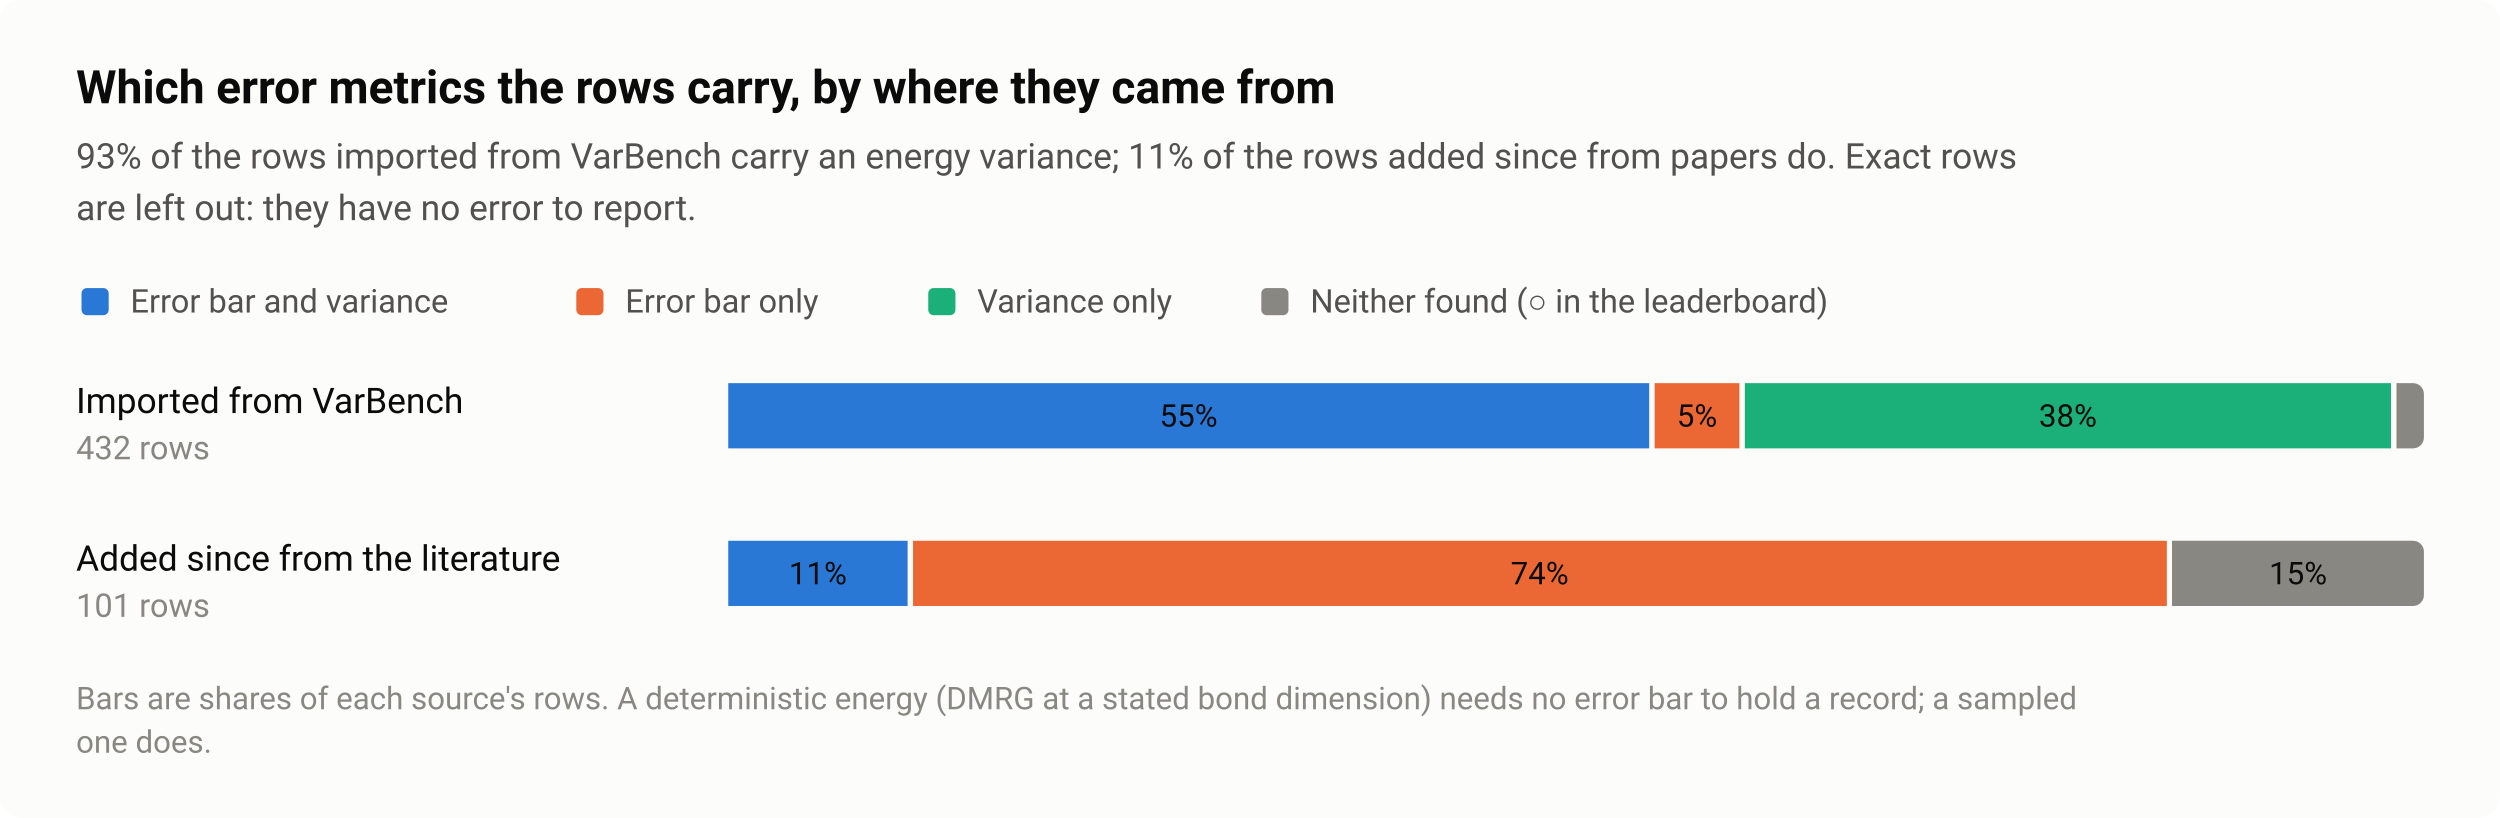
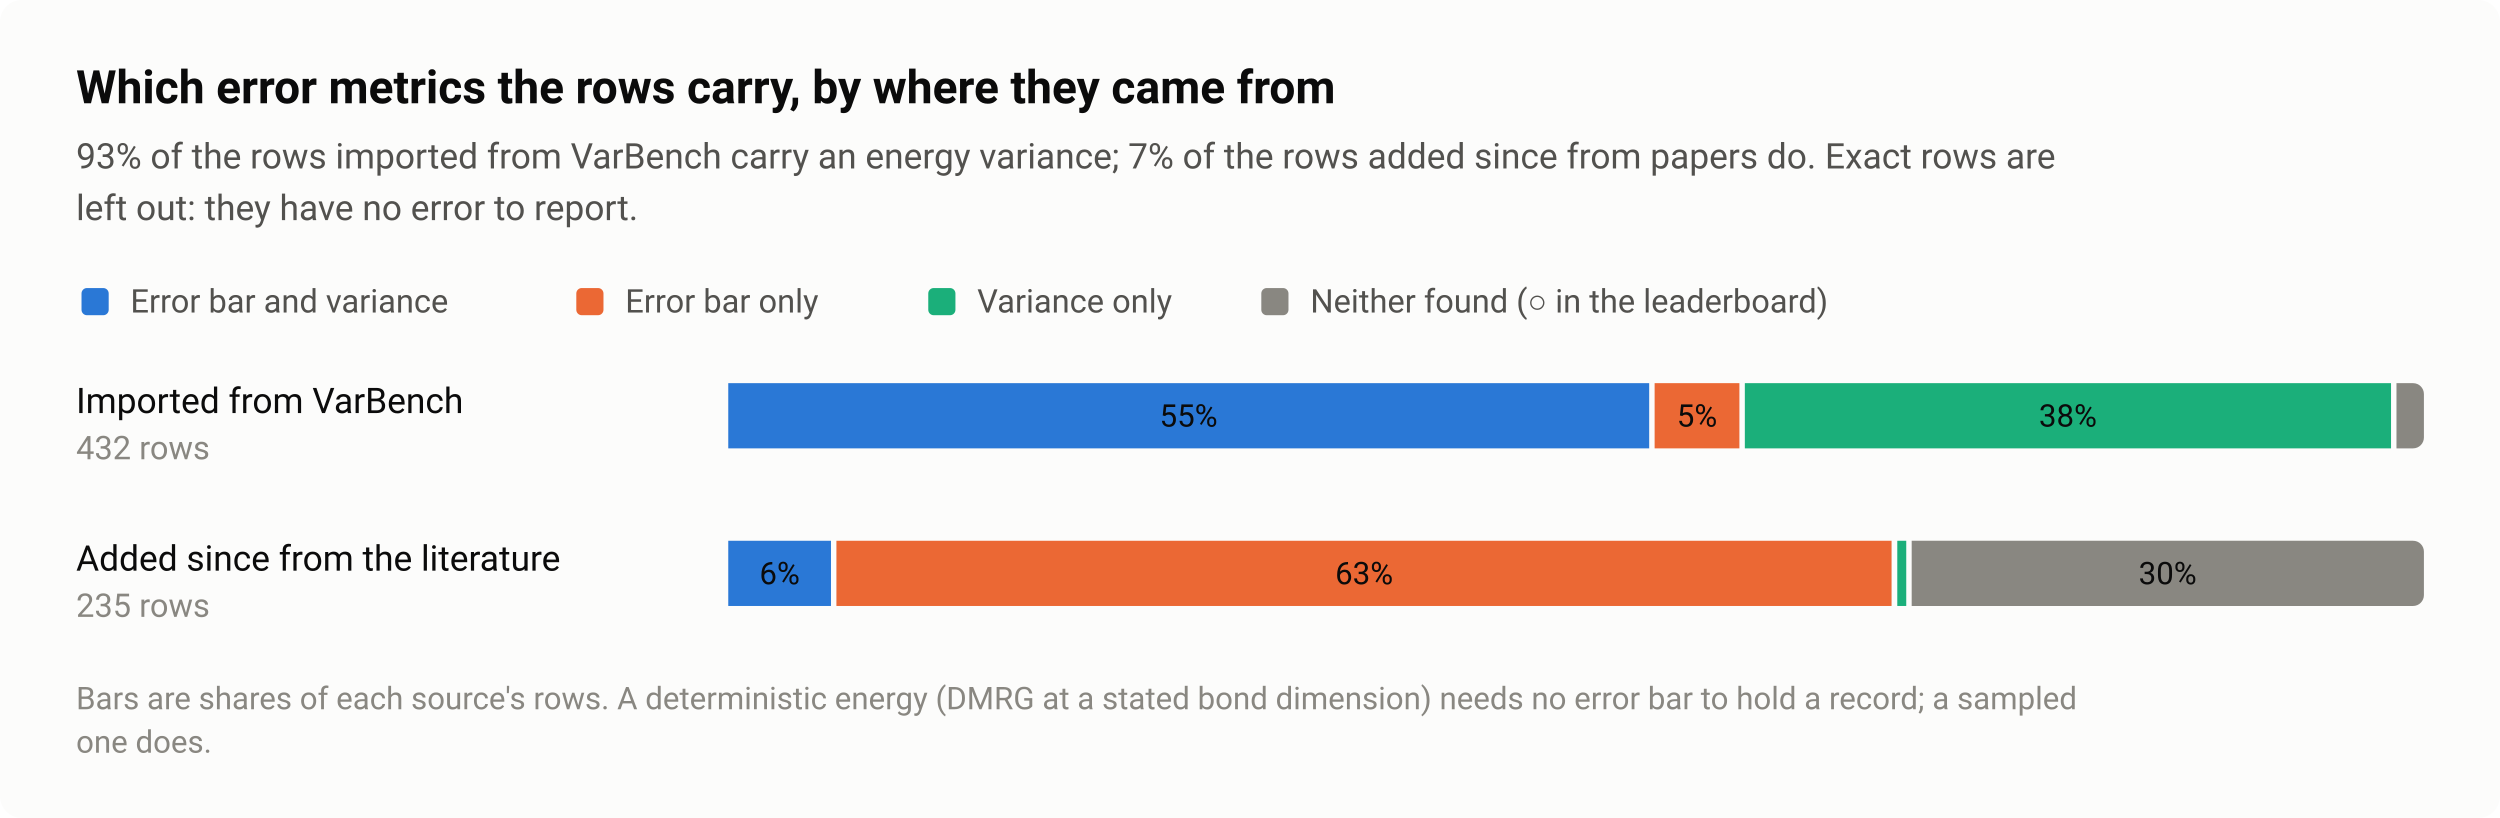
<svg xmlns="http://www.w3.org/2000/svg" width="920" height="301" viewBox="0 0 920 301" role="img" aria-labelledby="title desc">
  <style>text{font-family:system-ui,-apple-system,"Segoe UI",Roboto,"Helvetica Neue",Arial,sans-serif}</style>
  <rect width="920" height="301" rx="8" fill="#fcfcfb" />
  <text x="28" y="38" font-size="17" fill="#0b0b0b" font-weight="600">Which error metrics the rows carry, by where they came from</text>
-   <text x="28" y="62" font-size="13" fill="#52514e">93% of the rows imported from VarBench carry an energy variance; 11% of the rows added since from papers do. Exact rows</text>
-   <text x="28" y="81" font-size="13" fill="#52514e">are left out: they have no error to report.</text>
+   <text x="28" y="62" font-size="13" fill="#52514e">93% of the rows imported from VarBench carry an energy variance; 7% of the rows added since from papers do. Exact rows are</text>
+   <text x="28" y="81" font-size="13" fill="#52514e">left out: they have no error to report.</text>
  <rect x="30" y="106" width="10" height="10" rx="2" fill="#2a78d6" />
  <text x="48" y="115" font-size="12" fill="#52514e">Error bar and variance</text>
  <rect x="212.08" y="106" width="10" height="10" rx="2" fill="#eb6834" />
  <text x="230.1" y="115" font-size="12" fill="#52514e">Error bar only</text>
  <rect x="341.6" y="106" width="10" height="10" rx="2" fill="#1baf7a" />
  <text x="359.6" y="115" font-size="12" fill="#52514e">Variance only</text>
  <rect x="464.16" y="106" width="10" height="10" rx="2" fill="#898781" />
  <text x="482.2" y="115" font-size="12" fill="#52514e">Neither found (○ in the leaderboard)</text>
  <text x="28" y="152" font-size="13" fill="#0b0b0b">Imported from VarBench</text>
  <text x="28" y="169" font-size="12" fill="#898781" style="font-variant-numeric:tabular-nums">432 rows</text>
  <rect x="268" y="141" width="338.9" height="24" fill="#2a78d6" />
  <text x="437.4" y="157" font-size="11.5" fill="#0b0b0b" text-anchor="middle" style="font-variant-numeric:tabular-nums">55%</text>
  <rect x="608.9" y="141" width="31.2" height="24" fill="#eb6834" />
  <text x="624.5" y="157" font-size="11.5" fill="#0b0b0b" text-anchor="middle" style="font-variant-numeric:tabular-nums">5%</text>
  <rect x="642.1" y="141" width="237.8" height="24" fill="#1baf7a" />
  <text x="761" y="157" font-size="11.5" fill="#0b0b0b" text-anchor="middle" style="font-variant-numeric:tabular-nums">38%</text>
  <path d="M881.9 141H888A4 4 0 0 1 892 145V161A4 4 0 0 1 888 165H881.9Z" fill="#898781" />
  <text x="28" y="210" font-size="13" fill="#0b0b0b">Added since from the literature</text>
-   <text x="28" y="227" font-size="12" fill="#898781" style="font-variant-numeric:tabular-nums">101 rows</text>
-   <rect x="268" y="199" width="66" height="24" fill="#2a78d6" />
-   <text x="301" y="215" font-size="11.5" fill="#0b0b0b" text-anchor="middle" style="font-variant-numeric:tabular-nums">11%</text>
-   <rect x="336" y="199" width="461.4" height="24" fill="#eb6834" />
-   <text x="566.6" y="215" font-size="11.5" fill="#0b0b0b" text-anchor="middle" style="font-variant-numeric:tabular-nums">74%</text>
-   <path d="M799.3 199H888A4 4 0 0 1 892 203V219A4 4 0 0 1 888 223H799.3Z" fill="#898781" />
-   <text x="845.7" y="215" font-size="11.5" fill="#0b0b0b" text-anchor="middle" style="font-variant-numeric:tabular-nums">15%</text>
+   <text x="28" y="227" font-size="12" fill="#898781" style="font-variant-numeric:tabular-nums">235 rows</text>
+   <rect x="268" y="199" width="37.8" height="24" fill="#2a78d6" />
+   <text x="286.9" y="215" font-size="11.5" fill="#0b0b0b" text-anchor="middle" style="font-variant-numeric:tabular-nums">6%</text>
+   <rect x="307.8" y="199" width="388.3" height="24" fill="#eb6834" />
+   <text x="502" y="215" font-size="11.5" fill="#0b0b0b" text-anchor="middle" style="font-variant-numeric:tabular-nums">63%</text>
+   <rect x="698.2" y="199" width="3.3" height="24" fill="#1baf7a" />
+   <path d="M703.5 199H888A4 4 0 0 1 892 203V219A4 4 0 0 1 888 223H703.5Z" fill="#898781" />
+   <text x="797.7" y="215" font-size="11.5" fill="#0b0b0b" text-anchor="middle" style="font-variant-numeric:tabular-nums">30%</text>
  <text x="28" y="261" font-size="11.5" fill="#898781">Bars are shares of each source's rows. A deterministic energy (DMRG at a stated bond dimension) needs no error bar to hold a record; a sampled</text>
  <text x="28" y="277" font-size="11.5" fill="#898781">one does.</text>
</svg>
